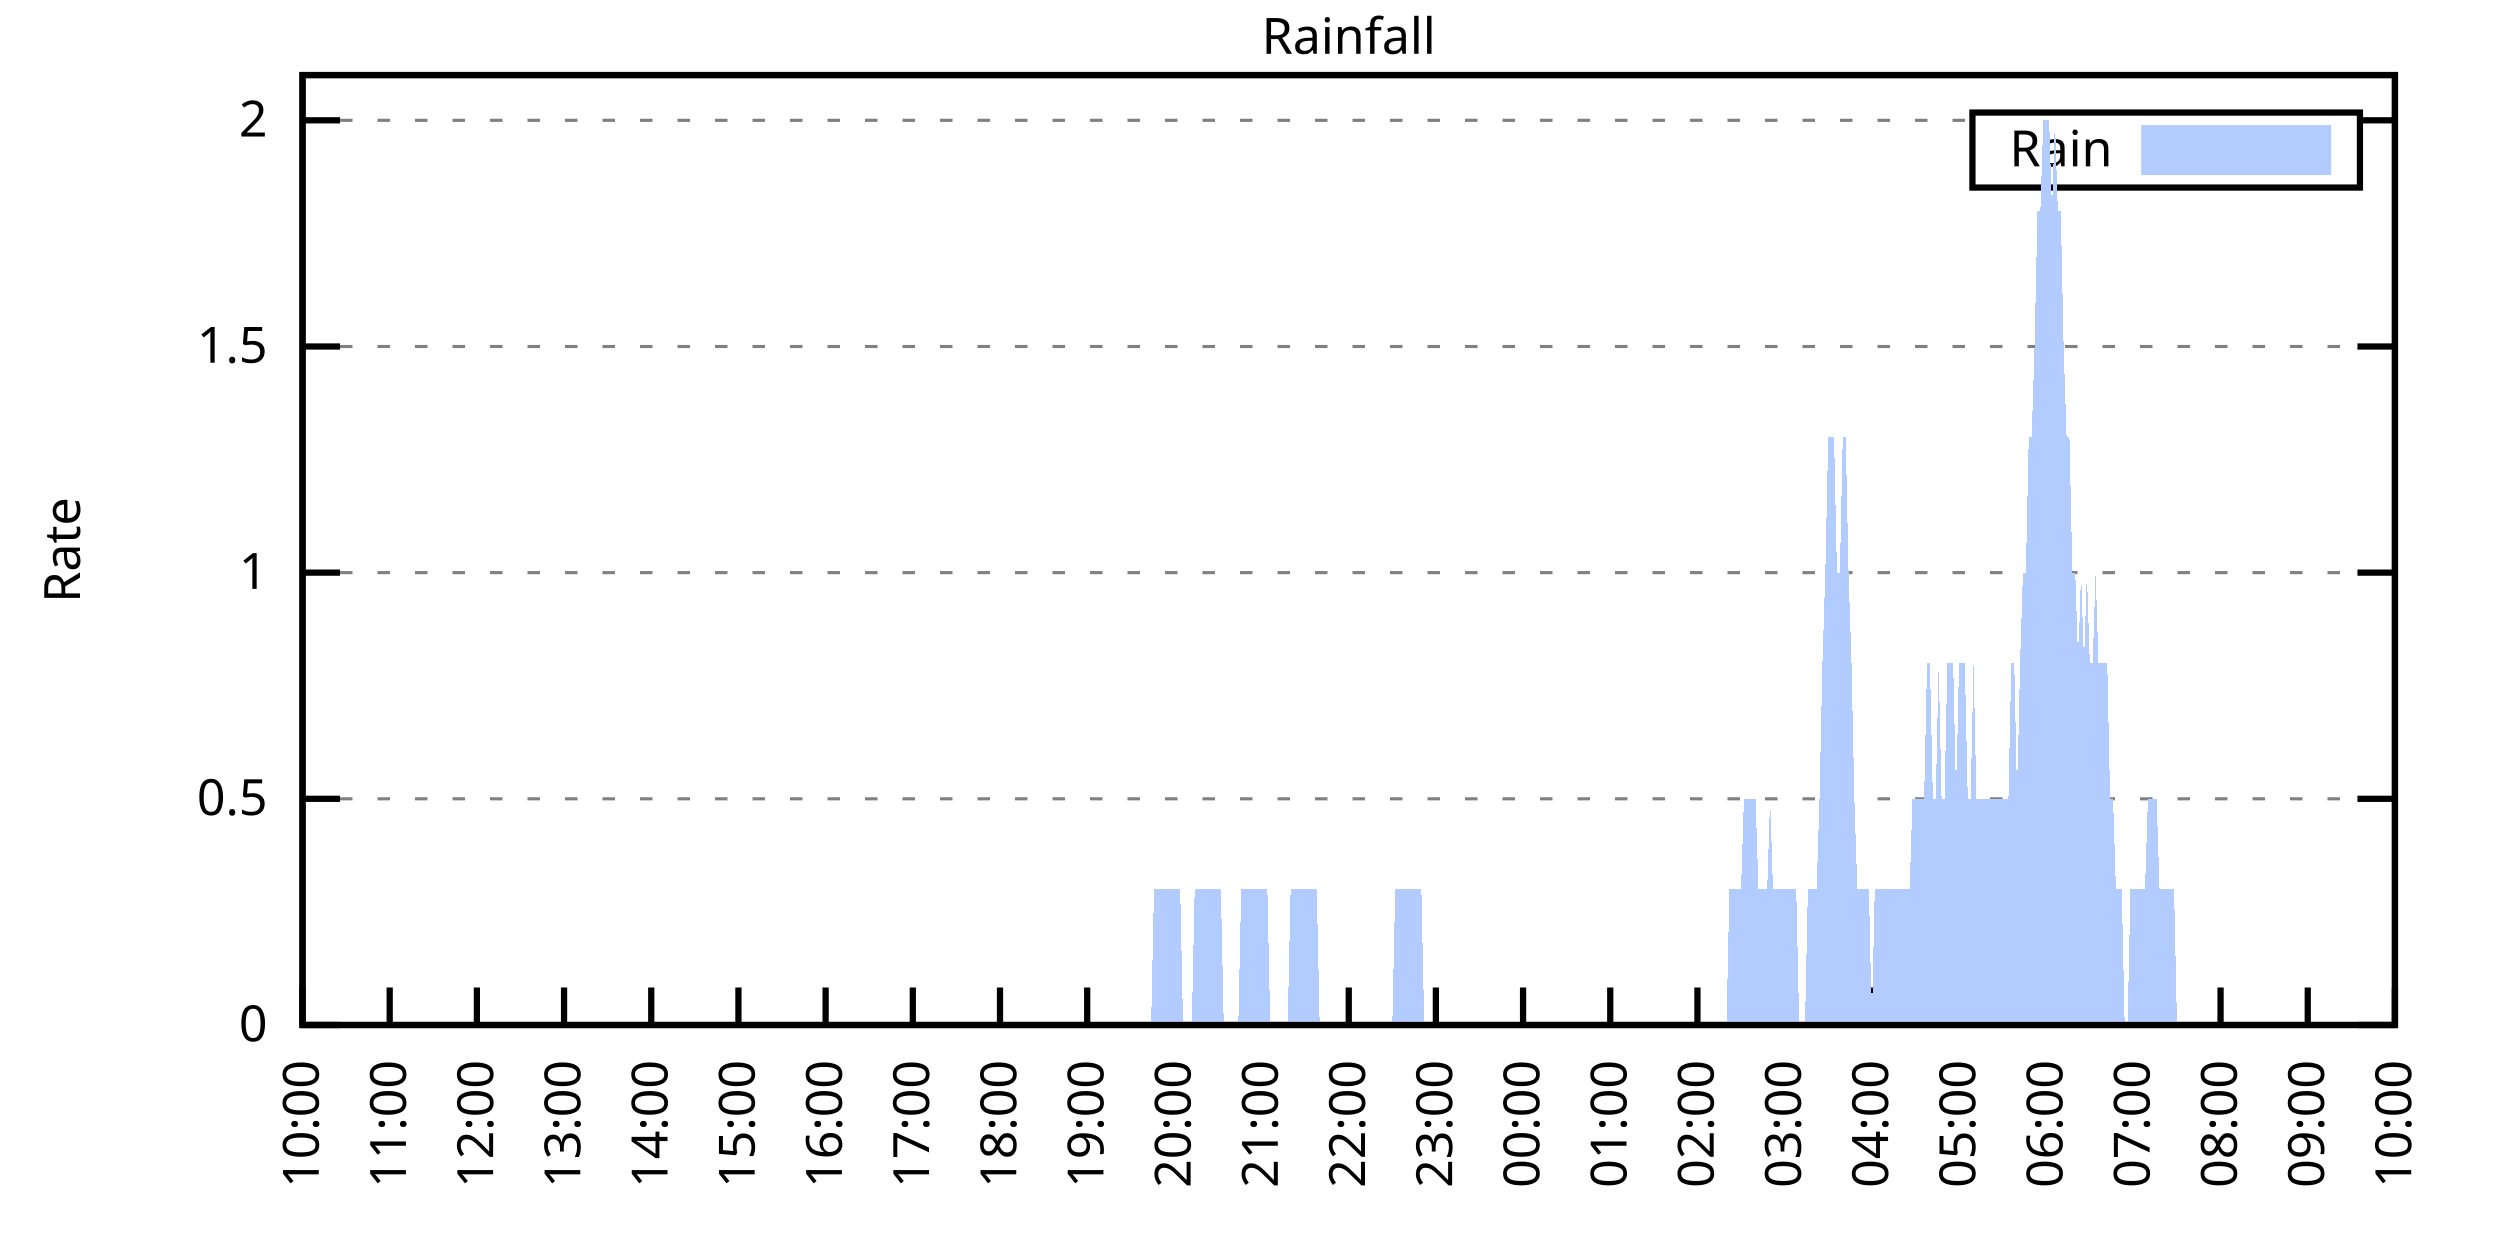
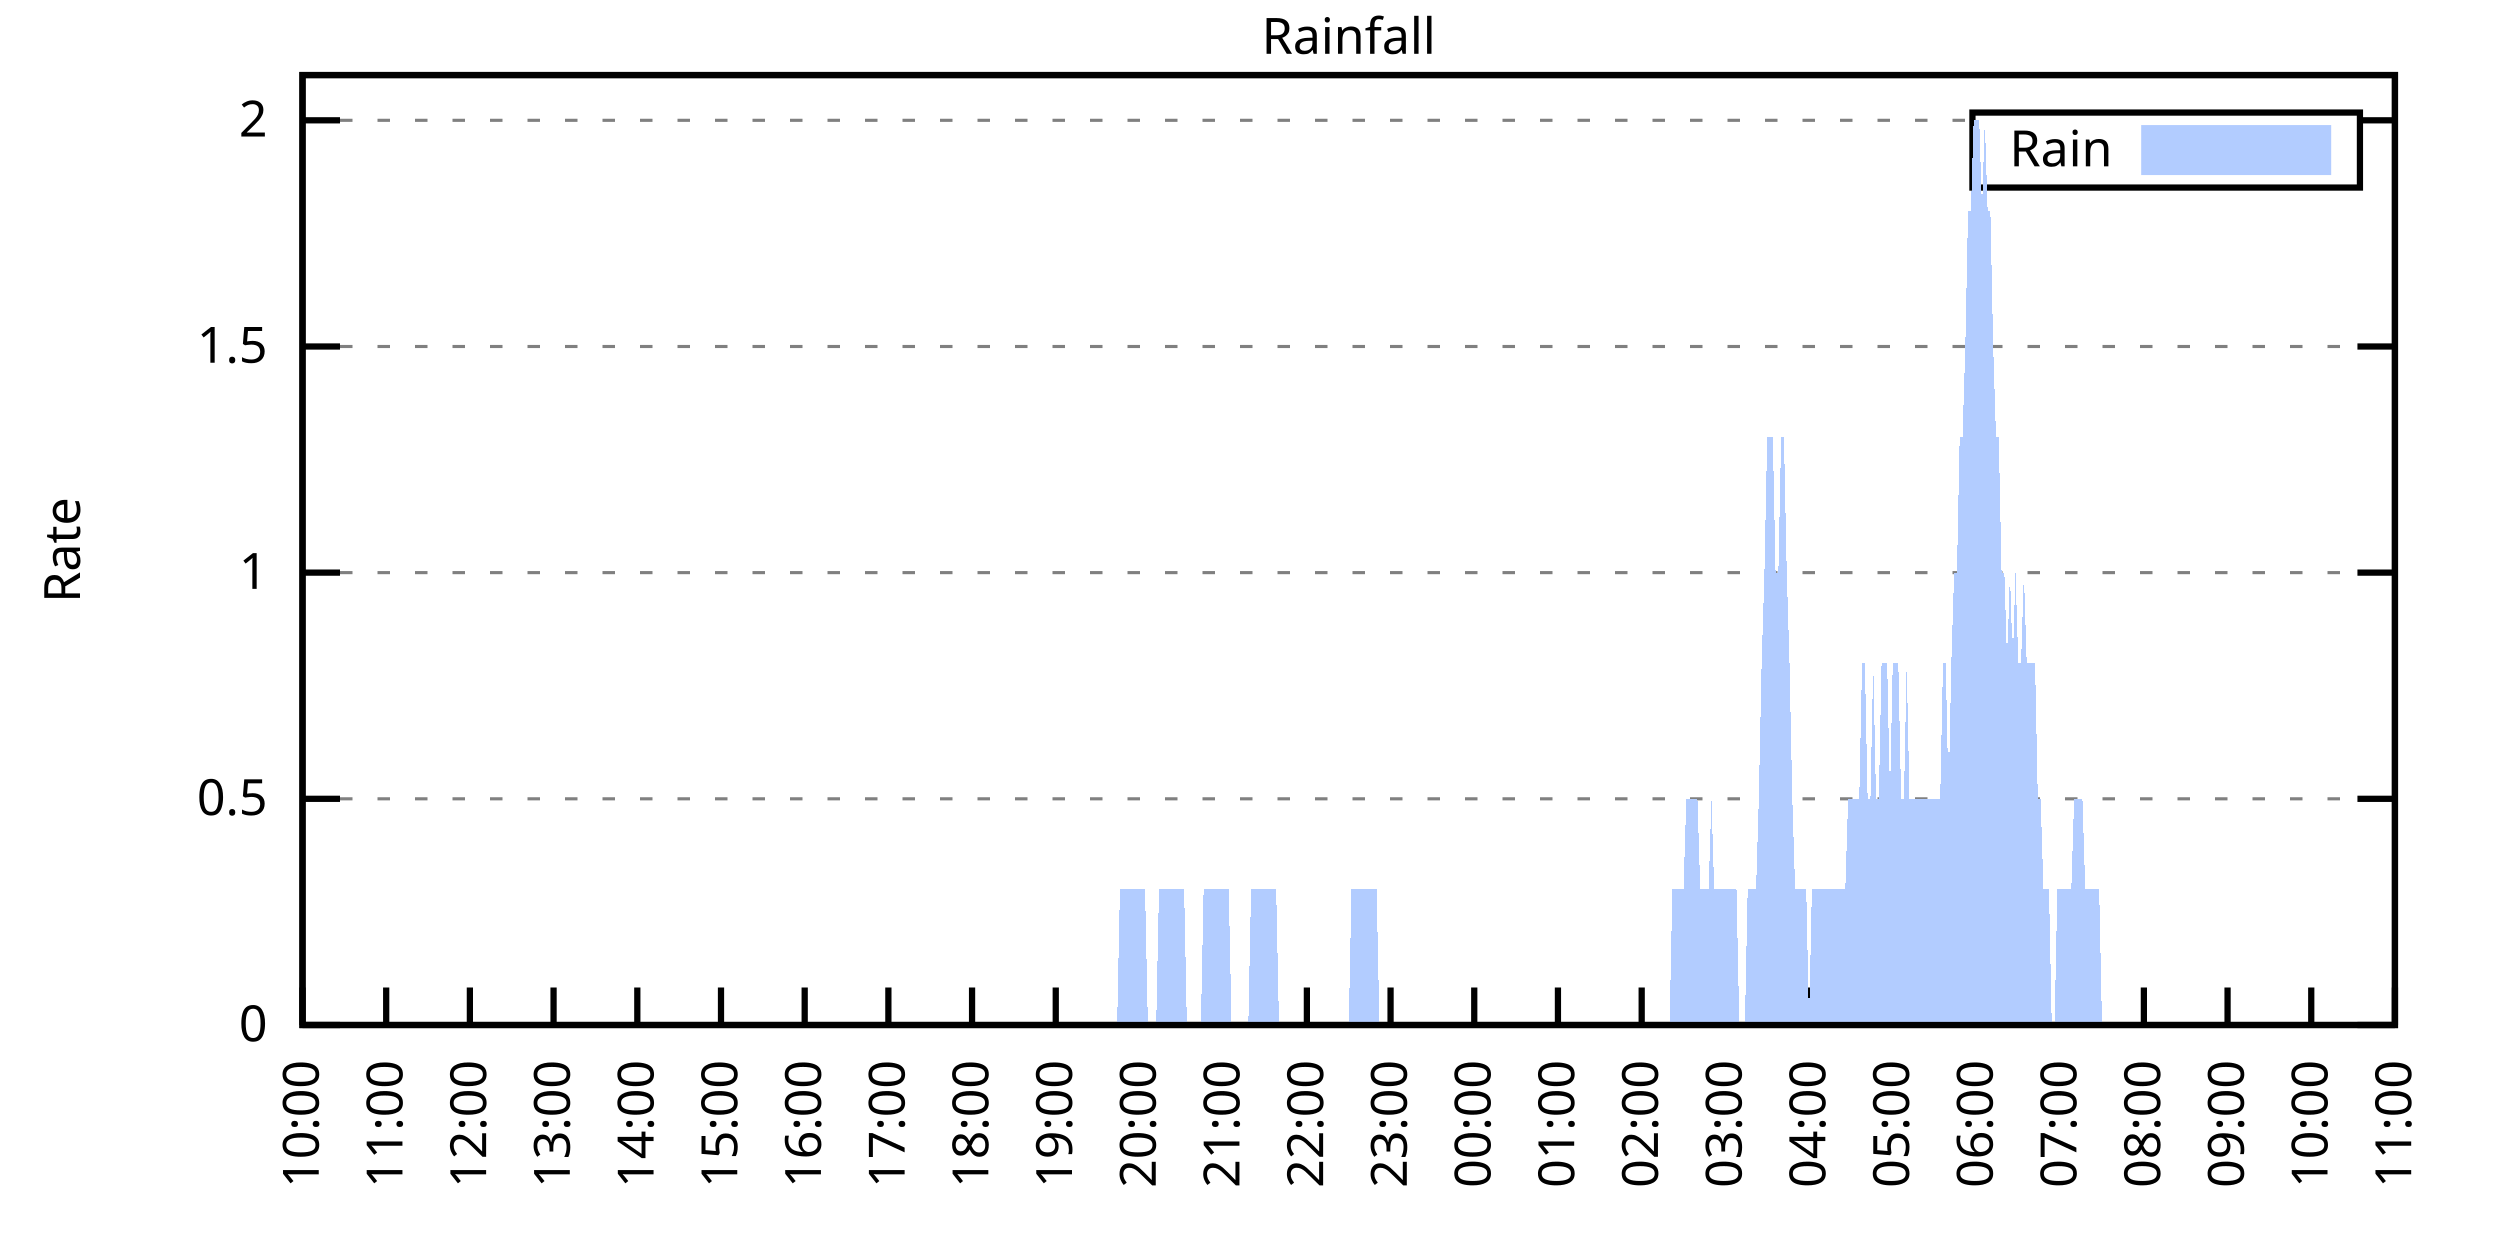
<svg xmlns="http://www.w3.org/2000/svg" xmlns:xlink="http://www.w3.org/1999/xlink" width="400" height="200" viewBox="0 0 400 200">
  <g id="gnuplot_canvas">
    <rect x="0" y="0" width="400" height="200" fill="none" />
    <defs>
      <circle id="gpDot" r="0.5" stroke-width="0.5" stroke="currentColor" />
      <path id="gpPt0" stroke-width="0.333" stroke="currentColor" d="M-1,0 h2 M0,-1 v2" />
      <path id="gpPt1" stroke-width="0.333" stroke="currentColor" d="M-1,-1 L1,1 M1,-1 L-1,1" />
      <path id="gpPt2" stroke-width="0.333" stroke="currentColor" d="M-1,0 L1,0 M0,-1 L0,1 M-1,-1 L1,1 M-1,1 L1,-1" />
      <rect id="gpPt3" stroke-width="0.333" stroke="currentColor" x="-1" y="-1" width="2" height="2" />
      <rect id="gpPt4" stroke-width="0.333" stroke="currentColor" fill="currentColor" x="-1" y="-1" width="2" height="2" />
      <circle id="gpPt5" stroke-width="0.333" stroke="currentColor" cx="0" cy="0" r="1" />
      <use xlink:href="#gpPt5" id="gpPt6" fill="currentColor" stroke="none" />
      <path id="gpPt7" stroke-width="0.333" stroke="currentColor" d="M0,-1.33 L-1.33,0.67 L1.33,0.67 z" />
      <use xlink:href="#gpPt7" id="gpPt8" fill="currentColor" stroke="none" />
      <use xlink:href="#gpPt7" id="gpPt9" stroke="currentColor" transform="rotate(180)" />
      <use xlink:href="#gpPt9" id="gpPt10" fill="currentColor" stroke="none" />
      <use xlink:href="#gpPt3" id="gpPt11" stroke="currentColor" transform="rotate(45)" />
      <use xlink:href="#gpPt11" id="gpPt12" fill="currentColor" stroke="none" />
      <path id="gpPt13" stroke-width="0.333" stroke="currentColor" d="M0,1.330 L1.265,0.411 L0.782,-1.067 L-0.782,-1.076 L-1.265,0.411 z" />
      <use xlink:href="#gpPt13" id="gpPt14" fill="currentColor" stroke="none" />
      <filter id="textbox" filterUnits="objectBoundingBox" x="0" y="0" height="1" width="1">
        <feFlood flood-color="white" flood-opacity="1" result="bgnd" />
        <feComposite in="SourceGraphic" in2="bgnd" operator="atop" />
      </filter>
      <filter id="greybox" filterUnits="objectBoundingBox" x="0" y="0" height="1" width="1">
        <feFlood flood-color="lightgrey" flood-opacity="1" result="grey" />
        <feComposite in="SourceGraphic" in2="grey" operator="atop" />
      </filter>
    </defs>
    <g fill="none" color="white" stroke="currentColor" stroke-width="1.00" stroke-linecap="butt" stroke-linejoin="miter">
</g>
    <g fill="none" color="black" stroke="currentColor" stroke-width="1.00" stroke-linecap="butt" stroke-linejoin="miter">
      <g stroke="none" shape-rendering="crispEdges">
        <polygon fill="rgb(255, 255, 255)" points="48.40,164.00 383.18,164.00 383.18,12.02 48.40,12.02 " />
      </g>
    </g>
    <g fill="none" color="black" stroke="currentColor" stroke-width="1.00" stroke-linecap="butt" stroke-linejoin="miter">
</g>
    <g fill="none" color="black" stroke="black" stroke-width="0.50" stroke-linecap="butt" stroke-linejoin="miter">
</g>
    <g fill="none" color="gray" stroke="currentColor" stroke-width="0.50" stroke-linecap="butt" stroke-linejoin="miter">
      <path stroke="gray" stroke-dasharray="2,4" class="gridline" d="M48.40,164.00 L383.19,164.00  " />
    </g>
    <g fill="none" color="gray" stroke="gray" stroke-width="1.00" stroke-linecap="butt" stroke-linejoin="miter">
</g>
    <g fill="none" color="black" stroke="currentColor" stroke-width="1.00" stroke-linecap="butt" stroke-linejoin="miter">
      <path stroke="black" d="M48.40,164.00 L54.40,164.00 M383.19,164.00 L377.19,164.00  " />
      <g transform="translate(42.80,166.60)" stroke="none" fill="black" font-family="Sans" font-size="8.00" text-anchor="end">
        <text>
          <tspan font-family="Sans"> 0</tspan>
        </text>
      </g>
    </g>
    <g fill="none" color="black" stroke="currentColor" stroke-width="1.00" stroke-linecap="butt" stroke-linejoin="miter">
</g>
    <g fill="none" color="black" stroke="black" stroke-width="0.50" stroke-linecap="butt" stroke-linejoin="miter">
</g>
    <g fill="none" color="gray" stroke="currentColor" stroke-width="0.50" stroke-linecap="butt" stroke-linejoin="miter">
      <path stroke="gray" stroke-dasharray="2,4" class="gridline" d="M48.40,127.81 L383.19,127.81  " />
    </g>
    <g fill="none" color="gray" stroke="gray" stroke-width="1.00" stroke-linecap="butt" stroke-linejoin="miter">
</g>
    <g fill="none" color="black" stroke="currentColor" stroke-width="1.00" stroke-linecap="butt" stroke-linejoin="miter">
      <path stroke="black" d="M48.40,127.81 L54.40,127.81 M383.19,127.81 L377.19,127.81  " />
      <g transform="translate(42.80,130.41)" stroke="none" fill="black" font-family="Sans" font-size="8.00" text-anchor="end">
        <text>
          <tspan font-family="Sans"> 0.5</tspan>
        </text>
      </g>
    </g>
    <g fill="none" color="black" stroke="currentColor" stroke-width="1.00" stroke-linecap="butt" stroke-linejoin="miter">
</g>
    <g fill="none" color="black" stroke="black" stroke-width="0.50" stroke-linecap="butt" stroke-linejoin="miter">
</g>
    <g fill="none" color="gray" stroke="currentColor" stroke-width="0.50" stroke-linecap="butt" stroke-linejoin="miter">
      <path stroke="gray" stroke-dasharray="2,4" class="gridline" d="M48.40,91.62 L383.19,91.62  " />
    </g>
    <g fill="none" color="gray" stroke="gray" stroke-width="1.00" stroke-linecap="butt" stroke-linejoin="miter">
</g>
    <g fill="none" color="black" stroke="currentColor" stroke-width="1.00" stroke-linecap="butt" stroke-linejoin="miter">
      <path stroke="black" d="M48.40,91.62 L54.40,91.62 M383.19,91.62 L377.19,91.62  " />
      <g transform="translate(42.80,94.22)" stroke="none" fill="black" font-family="Sans" font-size="8.00" text-anchor="end">
        <text>
          <tspan font-family="Sans"> 1</tspan>
        </text>
      </g>
    </g>
    <g fill="none" color="black" stroke="currentColor" stroke-width="1.00" stroke-linecap="butt" stroke-linejoin="miter">
</g>
    <g fill="none" color="black" stroke="black" stroke-width="0.50" stroke-linecap="butt" stroke-linejoin="miter">
</g>
    <g fill="none" color="gray" stroke="currentColor" stroke-width="0.50" stroke-linecap="butt" stroke-linejoin="miter">
      <path stroke="gray" stroke-dasharray="2,4" class="gridline" d="M48.40,55.44 L383.19,55.44  " />
    </g>
    <g fill="none" color="gray" stroke="gray" stroke-width="1.00" stroke-linecap="butt" stroke-linejoin="miter">
</g>
    <g fill="none" color="black" stroke="currentColor" stroke-width="1.00" stroke-linecap="butt" stroke-linejoin="miter">
      <path stroke="black" d="M48.40,55.44 L54.40,55.44 M383.19,55.44 L377.19,55.44  " />
      <g transform="translate(42.80,58.04)" stroke="none" fill="black" font-family="Sans" font-size="8.00" text-anchor="end">
        <text>
          <tspan font-family="Sans"> 1.5</tspan>
        </text>
      </g>
    </g>
    <g fill="none" color="black" stroke="currentColor" stroke-width="1.00" stroke-linecap="butt" stroke-linejoin="miter">
</g>
    <g fill="none" color="black" stroke="black" stroke-width="0.50" stroke-linecap="butt" stroke-linejoin="miter">
</g>
    <g fill="none" color="gray" stroke="currentColor" stroke-width="0.50" stroke-linecap="butt" stroke-linejoin="miter">
      <path stroke="gray" stroke-dasharray="2,4" class="gridline" d="M48.40,19.25 L315.59,19.25 M377.59,19.25 L383.19,19.25  " />
    </g>
    <g fill="none" color="gray" stroke="gray" stroke-width="1.00" stroke-linecap="butt" stroke-linejoin="miter">
</g>
    <g fill="none" color="black" stroke="currentColor" stroke-width="1.00" stroke-linecap="butt" stroke-linejoin="miter">
      <path stroke="black" d="M48.40,19.25 L54.40,19.25 M383.19,19.25 L377.19,19.25  " />
      <g transform="translate(42.80,21.85)" stroke="none" fill="black" font-family="Sans" font-size="8.00" text-anchor="end">
        <text>
          <tspan font-family="Sans"> 2</tspan>
        </text>
      </g>
    </g>
    <g fill="none" color="black" stroke="currentColor" stroke-width="1.00" stroke-linecap="butt" stroke-linejoin="miter">
      <path stroke="black" d="M48.40,164.00 L48.40,158.00  " />
      <g transform="translate(51.00,169.60) rotate(270.00)" stroke="none" fill="black" font-family="Sans" font-size="8.00" text-anchor="end">
        <text>
          <tspan font-family="Sans">10:00</tspan>
        </text>
      </g>
    </g>
    <g fill="none" color="black" stroke="currentColor" stroke-width="1.00" stroke-linecap="butt" stroke-linejoin="miter">
-       <path stroke="black" d="M62.35,164.00 L62.35,158.00  " />
-       <g transform="translate(64.95,169.60) rotate(270.00)" stroke="none" fill="black" font-family="Sans" font-size="8.00" text-anchor="end">
+       <path stroke="black" d="M61.79,164.00 L61.79,158.00  " />
+       <g transform="translate(64.39,169.60) rotate(270.00)" stroke="none" fill="black" font-family="Sans" font-size="8.00" text-anchor="end">
        <text>
          <tspan font-family="Sans">11:00</tspan>
        </text>
      </g>
    </g>
    <g fill="none" color="black" stroke="currentColor" stroke-width="1.00" stroke-linecap="butt" stroke-linejoin="miter">
-       <path stroke="black" d="M76.30,164.00 L76.30,158.00  " />
-       <g transform="translate(78.90,169.60) rotate(270.00)" stroke="none" fill="black" font-family="Sans" font-size="8.00" text-anchor="end">
+       <path stroke="black" d="M75.18,164.00 L75.18,158.00  " />
+       <g transform="translate(77.78,169.60) rotate(270.00)" stroke="none" fill="black" font-family="Sans" font-size="8.00" text-anchor="end">
        <text>
          <tspan font-family="Sans">12:00</tspan>
        </text>
      </g>
    </g>
    <g fill="none" color="black" stroke="currentColor" stroke-width="1.00" stroke-linecap="butt" stroke-linejoin="miter">
-       <path stroke="black" d="M90.25,164.00 L90.25,158.00  " />
-       <g transform="translate(92.85,169.60) rotate(270.00)" stroke="none" fill="black" font-family="Sans" font-size="8.00" text-anchor="end">
+       <path stroke="black" d="M88.57,164.00 L88.57,158.00  " />
+       <g transform="translate(91.17,169.60) rotate(270.00)" stroke="none" fill="black" font-family="Sans" font-size="8.00" text-anchor="end">
        <text>
          <tspan font-family="Sans">13:00</tspan>
        </text>
      </g>
    </g>
    <g fill="none" color="black" stroke="currentColor" stroke-width="1.00" stroke-linecap="butt" stroke-linejoin="miter">
-       <path stroke="black" d="M104.20,164.00 L104.20,158.00  " />
-       <g transform="translate(106.80,169.60) rotate(270.00)" stroke="none" fill="black" font-family="Sans" font-size="8.00" text-anchor="end">
+       <path stroke="black" d="M101.97,164.00 L101.97,158.00  " />
+       <g transform="translate(104.57,169.60) rotate(270.00)" stroke="none" fill="black" font-family="Sans" font-size="8.00" text-anchor="end">
        <text>
          <tspan font-family="Sans">14:00</tspan>
        </text>
      </g>
    </g>
    <g fill="none" color="black" stroke="currentColor" stroke-width="1.00" stroke-linecap="butt" stroke-linejoin="miter">
-       <path stroke="black" d="M118.15,164.00 L118.15,158.00  " />
-       <g transform="translate(120.75,169.60) rotate(270.00)" stroke="none" fill="black" font-family="Sans" font-size="8.00" text-anchor="end">
+       <path stroke="black" d="M115.36,164.00 L115.36,158.00  " />
+       <g transform="translate(117.96,169.60) rotate(270.00)" stroke="none" fill="black" font-family="Sans" font-size="8.00" text-anchor="end">
        <text>
          <tspan font-family="Sans">15:00</tspan>
        </text>
      </g>
    </g>
    <g fill="none" color="black" stroke="currentColor" stroke-width="1.00" stroke-linecap="butt" stroke-linejoin="miter">
-       <path stroke="black" d="M132.10,164.00 L132.10,158.00  " />
-       <g transform="translate(134.70,169.60) rotate(270.00)" stroke="none" fill="black" font-family="Sans" font-size="8.00" text-anchor="end">
+       <path stroke="black" d="M128.75,164.00 L128.75,158.00  " />
+       <g transform="translate(131.35,169.60) rotate(270.00)" stroke="none" fill="black" font-family="Sans" font-size="8.00" text-anchor="end">
        <text>
          <tspan font-family="Sans">16:00</tspan>
        </text>
      </g>
    </g>
    <g fill="none" color="black" stroke="currentColor" stroke-width="1.00" stroke-linecap="butt" stroke-linejoin="miter">
-       <path stroke="black" d="M146.05,164.00 L146.05,158.00  " />
-       <g transform="translate(148.65,169.60) rotate(270.00)" stroke="none" fill="black" font-family="Sans" font-size="8.00" text-anchor="end">
+       <path stroke="black" d="M142.14,164.00 L142.14,158.00  " />
+       <g transform="translate(144.74,169.60) rotate(270.00)" stroke="none" fill="black" font-family="Sans" font-size="8.00" text-anchor="end">
        <text>
          <tspan font-family="Sans">17:00</tspan>
        </text>
      </g>
    </g>
    <g fill="none" color="black" stroke="currentColor" stroke-width="1.00" stroke-linecap="butt" stroke-linejoin="miter">
-       <path stroke="black" d="M160.00,164.00 L160.00,158.00  " />
-       <g transform="translate(162.60,169.60) rotate(270.00)" stroke="none" fill="black" font-family="Sans" font-size="8.00" text-anchor="end">
+       <path stroke="black" d="M155.53,164.00 L155.53,158.00  " />
+       <g transform="translate(158.13,169.60) rotate(270.00)" stroke="none" fill="black" font-family="Sans" font-size="8.00" text-anchor="end">
        <text>
          <tspan font-family="Sans">18:00</tspan>
        </text>
      </g>
    </g>
    <g fill="none" color="black" stroke="currentColor" stroke-width="1.00" stroke-linecap="butt" stroke-linejoin="miter">
-       <path stroke="black" d="M173.95,164.00 L173.95,158.00  " />
-       <g transform="translate(176.55,169.60) rotate(270.00)" stroke="none" fill="black" font-family="Sans" font-size="8.00" text-anchor="end">
+       <path stroke="black" d="M168.92,164.00 L168.92,158.00  " />
+       <g transform="translate(171.52,169.60) rotate(270.00)" stroke="none" fill="black" font-family="Sans" font-size="8.00" text-anchor="end">
        <text>
          <tspan font-family="Sans">19:00</tspan>
        </text>
      </g>
    </g>
    <g fill="none" color="black" stroke="currentColor" stroke-width="1.00" stroke-linecap="butt" stroke-linejoin="miter">
-       <path stroke="black" d="M187.90,164.00 L187.90,158.00  " />
-       <g transform="translate(190.50,169.60) rotate(270.00)" stroke="none" fill="black" font-family="Sans" font-size="8.00" text-anchor="end">
+       <path stroke="black" d="M182.32,164.00 L182.32,158.00  " />
+       <g transform="translate(184.92,169.60) rotate(270.00)" stroke="none" fill="black" font-family="Sans" font-size="8.00" text-anchor="end">
        <text>
          <tspan font-family="Sans">20:00</tspan>
        </text>
      </g>
    </g>
    <g fill="none" color="black" stroke="currentColor" stroke-width="1.00" stroke-linecap="butt" stroke-linejoin="miter">
-       <path stroke="black" d="M201.85,164.00 L201.85,158.00  " />
-       <g transform="translate(204.45,169.60) rotate(270.00)" stroke="none" fill="black" font-family="Sans" font-size="8.00" text-anchor="end">
+       <path stroke="black" d="M195.71,164.00 L195.71,158.00  " />
+       <g transform="translate(198.31,169.60) rotate(270.00)" stroke="none" fill="black" font-family="Sans" font-size="8.00" text-anchor="end">
        <text>
          <tspan font-family="Sans">21:00</tspan>
        </text>
      </g>
    </g>
    <g fill="none" color="black" stroke="currentColor" stroke-width="1.00" stroke-linecap="butt" stroke-linejoin="miter">
-       <path stroke="black" d="M215.80,164.00 L215.80,158.00  " />
-       <g transform="translate(218.40,169.60) rotate(270.00)" stroke="none" fill="black" font-family="Sans" font-size="8.00" text-anchor="end">
+       <path stroke="black" d="M209.10,164.00 L209.10,158.00  " />
+       <g transform="translate(211.70,169.60) rotate(270.00)" stroke="none" fill="black" font-family="Sans" font-size="8.00" text-anchor="end">
        <text>
          <tspan font-family="Sans">22:00</tspan>
        </text>
      </g>
    </g>
    <g fill="none" color="black" stroke="currentColor" stroke-width="1.00" stroke-linecap="butt" stroke-linejoin="miter">
-       <path stroke="black" d="M229.74,164.00 L229.74,158.00  " />
-       <g transform="translate(232.34,169.60) rotate(270.00)" stroke="none" fill="black" font-family="Sans" font-size="8.00" text-anchor="end">
+       <path stroke="black" d="M222.49,164.00 L222.49,158.00  " />
+       <g transform="translate(225.09,169.60) rotate(270.00)" stroke="none" fill="black" font-family="Sans" font-size="8.00" text-anchor="end">
        <text>
          <tspan font-family="Sans">23:00</tspan>
        </text>
      </g>
    </g>
    <g fill="none" color="black" stroke="currentColor" stroke-width="1.00" stroke-linecap="butt" stroke-linejoin="miter">
-       <path stroke="black" d="M243.69,164.00 L243.69,158.00  " />
-       <g transform="translate(246.29,169.60) rotate(270.00)" stroke="none" fill="black" font-family="Sans" font-size="8.00" text-anchor="end">
+       <path stroke="black" d="M235.88,164.00 L235.88,158.00  " />
+       <g transform="translate(238.48,169.60) rotate(270.00)" stroke="none" fill="black" font-family="Sans" font-size="8.00" text-anchor="end">
        <text>
          <tspan font-family="Sans">00:00</tspan>
        </text>
      </g>
    </g>
    <g fill="none" color="black" stroke="currentColor" stroke-width="1.00" stroke-linecap="butt" stroke-linejoin="miter">
-       <path stroke="black" d="M257.64,164.00 L257.64,158.00  " />
-       <g transform="translate(260.24,169.60) rotate(270.00)" stroke="none" fill="black" font-family="Sans" font-size="8.00" text-anchor="end">
+       <path stroke="black" d="M249.27,164.00 L249.27,158.00  " />
+       <g transform="translate(251.87,169.60) rotate(270.00)" stroke="none" fill="black" font-family="Sans" font-size="8.00" text-anchor="end">
        <text>
          <tspan font-family="Sans">01:00</tspan>
        </text>
      </g>
    </g>
    <g fill="none" color="black" stroke="currentColor" stroke-width="1.00" stroke-linecap="butt" stroke-linejoin="miter">
-       <path stroke="black" d="M271.59,164.00 L271.59,158.00  " />
-       <g transform="translate(274.19,169.60) rotate(270.00)" stroke="none" fill="black" font-family="Sans" font-size="8.00" text-anchor="end">
+       <path stroke="black" d="M262.67,164.00 L262.67,158.00  " />
+       <g transform="translate(265.27,169.60) rotate(270.00)" stroke="none" fill="black" font-family="Sans" font-size="8.00" text-anchor="end">
        <text>
          <tspan font-family="Sans">02:00</tspan>
        </text>
      </g>
    </g>
    <g fill="none" color="black" stroke="currentColor" stroke-width="1.00" stroke-linecap="butt" stroke-linejoin="miter">
-       <path stroke="black" d="M285.54,164.00 L285.54,158.00  " />
-       <g transform="translate(288.14,169.60) rotate(270.00)" stroke="none" fill="black" font-family="Sans" font-size="8.00" text-anchor="end">
+       <path stroke="black" d="M276.06,164.00 L276.06,158.00  " />
+       <g transform="translate(278.66,169.60) rotate(270.00)" stroke="none" fill="black" font-family="Sans" font-size="8.00" text-anchor="end">
        <text>
          <tspan font-family="Sans">03:00</tspan>
        </text>
      </g>
    </g>
    <g fill="none" color="black" stroke="currentColor" stroke-width="1.00" stroke-linecap="butt" stroke-linejoin="miter">
-       <path stroke="black" d="M299.49,164.00 L299.49,158.00  " />
-       <g transform="translate(302.09,169.60) rotate(270.00)" stroke="none" fill="black" font-family="Sans" font-size="8.00" text-anchor="end">
+       <path stroke="black" d="M289.45,164.00 L289.45,158.00  " />
+       <g transform="translate(292.05,169.60) rotate(270.00)" stroke="none" fill="black" font-family="Sans" font-size="8.00" text-anchor="end">
        <text>
          <tspan font-family="Sans">04:00</tspan>
        </text>
      </g>
    </g>
    <g fill="none" color="black" stroke="currentColor" stroke-width="1.00" stroke-linecap="butt" stroke-linejoin="miter">
-       <path stroke="black" d="M313.44,164.00 L313.44,158.00  " />
-       <g transform="translate(316.04,169.60) rotate(270.00)" stroke="none" fill="black" font-family="Sans" font-size="8.00" text-anchor="end">
+       <path stroke="black" d="M302.84,164.00 L302.84,158.00  " />
+       <g transform="translate(305.44,169.60) rotate(270.00)" stroke="none" fill="black" font-family="Sans" font-size="8.00" text-anchor="end">
        <text>
          <tspan font-family="Sans">05:00</tspan>
        </text>
      </g>
    </g>
    <g fill="none" color="black" stroke="currentColor" stroke-width="1.00" stroke-linecap="butt" stroke-linejoin="miter">
-       <path stroke="black" d="M327.39,164.00 L327.39,158.00  " />
-       <g transform="translate(329.99,169.60) rotate(270.00)" stroke="none" fill="black" font-family="Sans" font-size="8.00" text-anchor="end">
+       <path stroke="black" d="M316.23,164.00 L316.23,158.00  " />
+       <g transform="translate(318.83,169.60) rotate(270.00)" stroke="none" fill="black" font-family="Sans" font-size="8.00" text-anchor="end">
        <text>
          <tspan font-family="Sans">06:00</tspan>
        </text>
      </g>
    </g>
    <g fill="none" color="black" stroke="currentColor" stroke-width="1.00" stroke-linecap="butt" stroke-linejoin="miter">
-       <path stroke="black" d="M341.34,164.00 L341.34,158.00  " />
-       <g transform="translate(343.94,169.60) rotate(270.00)" stroke="none" fill="black" font-family="Sans" font-size="8.00" text-anchor="end">
+       <path stroke="black" d="M329.62,164.00 L329.62,158.00  " />
+       <g transform="translate(332.22,169.60) rotate(270.00)" stroke="none" fill="black" font-family="Sans" font-size="8.00" text-anchor="end">
        <text>
          <tspan font-family="Sans">07:00</tspan>
        </text>
      </g>
    </g>
    <g fill="none" color="black" stroke="currentColor" stroke-width="1.00" stroke-linecap="butt" stroke-linejoin="miter">
-       <path stroke="black" d="M355.29,164.00 L355.29,158.00  " />
-       <g transform="translate(357.89,169.60) rotate(270.00)" stroke="none" fill="black" font-family="Sans" font-size="8.00" text-anchor="end">
+       <path stroke="black" d="M343.02,164.00 L343.02,158.00  " />
+       <g transform="translate(345.62,169.60) rotate(270.00)" stroke="none" fill="black" font-family="Sans" font-size="8.00" text-anchor="end">
        <text>
          <tspan font-family="Sans">08:00</tspan>
        </text>
      </g>
    </g>
    <g fill="none" color="black" stroke="currentColor" stroke-width="1.00" stroke-linecap="butt" stroke-linejoin="miter">
-       <path stroke="black" d="M369.24,164.00 L369.24,158.00  " />
-       <g transform="translate(371.84,169.60) rotate(270.00)" stroke="none" fill="black" font-family="Sans" font-size="8.00" text-anchor="end">
+       <path stroke="black" d="M356.41,164.00 L356.41,158.00  " />
+       <g transform="translate(359.01,169.60) rotate(270.00)" stroke="none" fill="black" font-family="Sans" font-size="8.00" text-anchor="end">
        <text>
          <tspan font-family="Sans">09:00</tspan>
+         </text>
+       </g>
+     </g>
+     <g fill="none" color="black" stroke="currentColor" stroke-width="1.00" stroke-linecap="butt" stroke-linejoin="miter">
+       <path stroke="black" d="M369.80,164.00 L369.80,158.00  " />
+       <g transform="translate(372.40,169.60) rotate(270.00)" stroke="none" fill="black" font-family="Sans" font-size="8.00" text-anchor="end">
+         <text>
+           <tspan font-family="Sans">10:00</tspan>
        </text>
      </g>
    </g>
    <g fill="none" color="black" stroke="currentColor" stroke-width="1.00" stroke-linecap="butt" stroke-linejoin="miter">
      <path stroke="black" d="M383.19,164.00 L383.19,158.00  " />
      <g transform="translate(385.79,169.60) rotate(270.00)" stroke="none" fill="black" font-family="Sans" font-size="8.00" text-anchor="end">
        <text>
-           <tspan font-family="Sans">10:00</tspan>
+           <tspan font-family="Sans">11:00</tspan>
        </text>
      </g>
    </g>
    <g fill="none" color="black" stroke="currentColor" stroke-width="1.00" stroke-linecap="butt" stroke-linejoin="miter">
</g>
    <g fill="none" color="black" stroke="currentColor" stroke-width="1.00" stroke-linecap="butt" stroke-linejoin="miter">
      <path stroke="black" d="M48.40,12.01 L48.40,164.00 L383.19,164.00 L383.19,12.01 L48.40,12.01 Z  " />
    </g>
    <g fill="none" color="black" stroke="currentColor" stroke-width="1.00" stroke-linecap="butt" stroke-linejoin="miter">
</g>
    <g fill="none" color="black" stroke="currentColor" stroke-width="1.00" stroke-linecap="butt" stroke-linejoin="miter">
      <path stroke="black" d="M315.59,30.01 L315.59,18.01 L377.59,18.01 L377.59,30.01 L315.59,30.01 Z  " />
    </g>
    <g id="Rainfall_plot_1">
      <g fill="none" color="white" stroke="black" stroke-width="2.00" stroke-linecap="butt" stroke-linejoin="miter">
</g>
      <g fill="none" color="black" stroke="currentColor" stroke-width="2.00" stroke-linecap="butt" stroke-linejoin="miter">
        <g transform="translate(337.99,26.61)" stroke="none" fill="black" font-family="Sans" font-size="8.00" text-anchor="end">
          <text>
            <tspan font-family="Sans">Rain</tspan>
          </text>
        </g>
      </g>
      <g fill="none" color="black" stroke="currentColor" stroke-width="2.00" stroke-linecap="butt" stroke-linejoin="miter">
        <g stroke="none" shape-rendering="crispEdges">
          <polygon fill="rgb(178, 204, 255)" points="343.59,27.01 371.99,27.01 371.99,21.01 343.59,21.01 " />
        </g>
        <path stroke="rgb(178, 204, 255)" d="M343.59,27.01 L371.99,27.01 L371.99,21.01 L343.59,21.01 L343.59,27.01 Z  " />
      </g>
      <g fill="none" color="black" stroke="currentColor" stroke-width="2.00" stroke-linecap="butt" stroke-linejoin="miter">
        <g stroke="none" shape-rendering="crispEdges">
-           <polygon fill="rgb(178, 204, 255)" points="48.86,164.00 49.33,164.00 49.79,164.00 50.26,164.00 50.72,164.00 51.19,164.00 51.65,164.00 52.12,164.00 52.58,164.00 53.05,164.00 53.51,164.00 53.98,164.00 54.44,164.00 54.91,164.00 55.37,164.00 55.84,164.00 56.30,164.00 56.77,164.00 57.23,164.00 57.70,164.00 58.16,164.00 58.63,164.00 59.09,164.00 59.56,164.00 60.02,164.00 60.49,164.00 60.95,164.00 61.42,164.00 61.88,164.00 62.35,164.00 62.81,164.00 63.28,164.00 63.74,164.00 64.21,164.00 64.67,164.00 65.14,164.00 65.60,164.00 66.07,164.00 66.53,164.00 67.00,164.00 67.46,164.00 67.93,164.00 68.39,164.00 68.86,164.00 69.32,164.00 69.79,164.00 70.25,164.00 70.72,164.00 71.18,164.00 71.65,164.00 72.11,164.00 72.58,164.00 73.04,164.00 73.51,164.00 73.97,164.00 74.44,164.00 74.90,164.00 75.37,164.00 75.83,164.00 76.30,164.00 76.76,164.00 77.23,164.00 77.69,164.00 78.16,164.00 78.62,164.00 79.09,164.00 79.55,164.00 80.02,164.00 80.48,164.00 80.95,164.00 81.41,164.00 81.88,164.00 82.34,164.00 82.81,164.00 83.27,164.00 83.74,164.00 84.20,164.00 84.67,164.00 85.13,164.00 85.60,164.00 86.06,164.00 86.53,164.00 86.99,164.00 87.46,164.00 87.92,164.00 88.39,164.00 88.85,164.00 89.32,164.00 89.78,164.00 90.25,164.00 90.71,164.00 91.18,164.00 91.64,164.00 92.11,164.00 92.57,164.00 93.04,164.00 93.50,164.00 93.97,164.00 94.43,164.00 94.90,164.00 95.36,164.00 95.83,164.00 96.29,164.00 96.76,164.00 97.22,164.00 97.69,164.00 98.15,164.00 98.62,164.00 99.08,164.00 99.55,164.00 100.01,164.00 100.48,164.00 100.94,164.00 101.41,164.00 101.87,164.00 102.34,164.00 102.80,164.00 103.27,164.00 103.73,164.00 104.20,164.00 104.66,164.00 105.13,164.00 105.59,164.00 106.06,164.00 106.52,164.00 106.99,164.00 107.45,164.00 107.92,164.00 108.38,164.00 108.85,164.00 109.31,164.00 109.78,164.00 110.24,164.00 110.71,164.00 111.17,164.00 111.64,164.00 112.10,164.00 112.57,164.00 113.03,164.00 113.50,164.00 113.96,164.00 114.43,164.00 114.89,164.00 115.36,164.00 115.82,164.00 116.29,164.00 116.75,164.00 117.22,164.00 117.68,164.00 118.15,164.00 118.61,164.00 119.08,164.00 119.54,164.00 120.01,164.00 120.47,164.00 120.94,164.00 121.40,164.00 121.87,164.00 122.33,164.00 122.80,164.00 123.26,164.00 123.73,164.00 124.19,164.00 124.66,164.00 125.12,164.00 125.59,164.00 126.05,164.00 126.52,164.00 126.98,164.00 127.45,164.00 127.91,164.00 128.38,164.00 128.84,164.00 129.31,164.00 129.77,164.00 130.24,164.00 130.70,164.00 131.17,164.00 131.63,164.00 132.10,164.00 132.56,164.00 133.03,164.00 133.49,164.00 133.96,164.00 134.42,164.00 134.89,164.00 135.35,164.00 135.82,164.00 136.28,164.00 136.75,164.00 137.21,164.00 137.68,164.00 138.14,164.00 138.61,164.00 139.07,164.00 139.54,164.00 140.00,164.00 140.47,164.00 140.93,164.00 141.40,164.00 141.86,164.00 142.33,164.00 142.79,164.00 143.26,164.00 143.72,164.00 144.19,164.00 144.65,164.00 145.12,164.00 145.58,164.00 146.05,164.00 146.51,164.00 146.98,164.00 147.44,164.00 147.91,164.00 148.37,164.00 148.84,164.00 149.30,164.00 149.77,164.00 150.23,164.00 150.70,164.00 151.16,164.00 151.63,164.00 152.09,164.00 152.56,164.00 153.02,164.00 153.49,164.00 153.95,164.00 154.42,164.00 154.88,164.00 155.35,164.00 155.81,164.00 156.28,164.00 156.74,164.00 157.21,164.00 157.67,164.00 158.14,164.00 158.60,164.00 159.07,164.00 159.53,164.00 160.00,164.00 160.46,164.00 160.93,164.00 161.39,164.00 161.86,164.00 162.32,164.00 162.79,164.00 163.25,164.00 163.72,164.00 164.18,164.00 164.65,164.00 165.11,164.00 165.58,164.00 166.04,164.00 166.51,164.00 166.97,164.00 167.44,164.00 167.90,164.00 168.37,164.00 168.83,164.00 169.30,164.00 169.76,164.00 170.23,164.00 170.69,164.00 171.16,164.00 171.62,164.00 172.09,164.00 172.55,164.00 173.02,164.00 173.48,164.00 173.95,164.00 174.41,164.00 174.88,164.00 175.34,164.00 175.81,164.00 176.27,164.00 176.74,164.00 177.20,164.00 177.67,164.00 178.13,164.00 178.60,164.00 179.06,164.00 179.53,164.00 179.99,164.00 180.46,164.00 180.92,164.00 181.39,164.00 181.85,164.00 182.32,164.00 182.78,164.00 183.25,164.00 183.71,164.00 184.18,164.00 184.64,142.29 185.11,142.29 185.57,142.29 186.04,142.29 186.50,142.29 186.97,142.29 187.43,142.29 187.90,142.29 188.36,142.29 188.83,142.29 189.29,164.00 189.76,164.00 190.22,164.00 190.69,164.00 191.15,142.29 191.62,142.29 192.08,142.29 192.55,142.29 193.01,142.29 193.48,142.29 193.94,142.29 194.41,142.29 194.87,142.29 195.34,142.29 195.80,164.00 196.27,164.00 196.73,164.00 197.20,164.00 197.66,164.00 198.13,164.00 198.59,142.29 199.06,142.29 199.52,142.29 199.99,142.29 200.45,142.29 200.92,142.29 201.38,142.29 201.85,142.29 202.31,142.29 202.78,142.29 203.24,164.00 203.71,164.00 204.17,164.00 204.64,164.00 205.10,164.00 205.57,164.00 206.03,164.00 206.50,142.29 206.96,142.29 207.43,142.29 207.89,142.29 208.36,142.29 208.82,142.29 209.29,142.29 209.75,142.29 210.22,142.29 210.68,142.29 211.15,164.00 211.61,164.00 212.08,164.00 212.54,164.00 213.01,164.00 213.47,164.00 213.94,164.00 214.40,164.00 214.87,164.00 215.33,164.00 215.80,164.00 216.26,164.00 216.72,164.00 217.19,164.00 217.65,164.00 218.12,164.00 218.58,164.00 219.05,164.00 219.51,164.00 219.98,164.00 220.44,164.00 220.91,164.00 221.37,164.00 221.84,164.00 222.30,164.00 222.77,164.00 223.23,142.29 223.70,142.29 224.16,142.29 224.63,142.29 225.09,142.29 225.56,142.29 226.02,142.29 226.49,142.29 226.95,142.29 227.42,142.29 227.88,164.00 228.35,164.00 228.81,164.00 229.28,164.00 229.74,164.00 230.21,164.00 230.67,164.00 231.14,164.00 231.60,164.00 232.07,164.00 232.53,164.00 233.00,164.00 233.46,164.00 233.93,164.00 234.39,164.00 234.86,164.00 235.32,164.00 235.79,164.00 236.25,164.00 236.72,164.00 237.18,164.00 237.65,164.00 238.11,164.00 238.58,164.00 239.04,164.00 239.51,164.00 239.97,164.00 240.44,164.00 240.90,164.00 241.37,164.00 241.83,164.00 242.30,164.00 242.76,164.00 243.23,164.00 243.69,164.00 244.16,164.00 244.62,164.00 245.09,164.00 245.55,164.00 246.02,164.00 246.48,164.00 246.95,164.00 247.41,164.00 247.88,164.00 248.34,164.00 248.81,164.00 249.27,164.00 249.74,164.00 250.20,164.00 250.67,164.00 251.13,164.00 251.60,164.00 252.06,164.00 252.53,164.00 252.99,164.00 253.46,164.00 253.92,164.00 254.39,164.00 254.85,164.00 255.32,164.00 255.78,164.00 256.25,164.00 256.71,164.00 257.18,164.00 257.64,164.00 258.11,164.00 258.57,164.00 259.04,164.00 259.50,164.00 259.97,164.00 260.43,164.00 260.90,164.00 261.36,164.00 261.83,164.00 262.29,164.00 262.76,164.00 263.22,164.00 263.69,164.00 264.15,164.00 264.62,164.00 265.08,164.00 265.55,164.00 266.01,164.00 266.48,164.00 266.94,164.00 267.41,164.00 267.87,164.00 268.34,164.00 268.80,164.00 269.27,164.00 269.73,164.00 270.20,164.00 270.66,164.00 271.13,164.00 271.59,164.00 272.06,164.00 272.52,164.00 272.99,164.00 273.45,164.00 273.92,164.00 274.38,164.00 274.85,164.00 275.31,164.00 275.78,164.00 276.24,164.00 276.71,142.29 277.17,142.29 277.64,142.29 278.10,142.29 278.57,142.29 279.03,127.81 279.50,127.81 279.96,127.81 280.43,127.81 280.89,127.81 281.36,142.29 281.82,142.29 282.29,142.29 282.75,142.29 283.22,127.81 283.68,142.29 284.15,142.29 284.61,142.29 285.08,142.29 285.54,142.29 286.01,142.29 286.47,142.29 286.94,142.29 287.40,142.29 287.87,164.00 288.33,164.00 288.80,164.00 289.26,142.29 289.73,142.29 290.19,142.29 290.66,142.29 291.12,127.81 291.59,106.10 292.05,91.62 292.52,69.91 292.98,69.91 293.45,69.91 293.91,91.62 294.38,91.62 294.84,69.91 295.31,69.91 295.77,91.62 296.24,106.10 296.70,127.81 297.17,142.29 297.63,142.29 298.10,142.29 298.56,142.29 299.03,142.29 299.49,164.00 299.96,142.29 300.42,142.29 300.89,142.29 301.35,142.29 301.82,142.29 302.28,142.29 302.75,142.29 303.21,142.29 303.68,142.29 304.14,142.29 304.61,142.29 305.07,142.29 305.54,142.29 306.00,127.81 306.47,127.81 306.93,127.81 307.40,127.81 307.86,127.81 308.33,106.10 308.79,106.10 309.26,127.81 309.72,127.81 310.19,106.10 310.65,127.81 311.12,127.81 311.58,106.10 312.05,106.10 312.51,106.10 312.98,127.81 313.44,106.10 313.91,106.10 314.37,106.10 314.84,127.81 315.30,127.81 315.77,106.10 316.23,127.81 316.70,127.81 317.16,127.81 317.63,127.81 318.09,127.81 318.56,127.81 319.02,127.81 319.49,127.81 319.95,127.81 320.42,127.81 320.88,127.81 321.35,127.81 321.81,106.10 322.28,106.10 322.74,127.81 323.21,106.10 323.67,91.62 324.14,91.62 324.60,69.91 325.07,69.91 325.53,55.44 326.00,33.72 326.46,33.72 326.93,19.25 327.39,19.25 327.86,19.25 328.32,33.72 328.79,19.25 329.25,33.72 329.72,33.72 330.18,55.44 330.65,69.91 331.11,69.91 331.58,91.62 332.04,91.62 332.51,106.10 332.97,91.62 333.44,106.10 333.90,91.62 334.37,106.10 334.83,106.10 335.30,91.62 335.76,106.10 336.23,106.10 336.69,106.10 337.16,106.10 337.62,127.81 338.09,127.81 338.55,142.29 339.02,142.29 339.48,142.29 339.95,164.00 340.41,164.00 340.88,142.29 341.34,142.29 341.81,142.29 342.27,142.29 342.74,142.29 343.20,142.29 343.67,127.81 344.13,127.81 344.60,127.81 345.06,127.81 345.53,142.29 345.99,142.29 346.46,142.29 346.92,142.29 347.39,142.29 347.85,142.29 348.32,164.00 348.78,164.00 349.25,164.00 349.71,164.00 350.18,164.00 350.64,164.00 351.11,164.00 351.57,164.00 352.04,164.00 352.50,164.00 352.97,164.00 353.43,164.00 353.90,164.00 354.36,164.00 354.83,164.00 355.29,164.00 355.76,164.00 356.22,164.00 356.69,164.00 357.15,164.00 357.62,164.00 358.08,164.00 358.55,164.00 359.01,164.00 359.48,164.00 359.94,164.00 360.41,164.00 360.87,164.00 361.34,164.00 361.80,164.00 362.27,164.00 362.73,164.00 363.20,164.00 363.66,164.00 364.13,164.00 364.59,164.00 365.06,164.00 365.52,164.00 365.99,164.00 366.45,164.00 366.92,164.00 367.38,164.00 367.85,164.00 368.31,164.00 368.78,164.00 369.24,164.00 369.71,164.00 370.17,164.00 370.64,164.00 371.10,164.00 371.57,164.00 372.03,164.00 372.50,164.00 372.96,164.00 373.43,164.00 373.89,164.00 374.36,164.00 374.82,164.00 375.29,164.00 375.75,164.00 376.22,164.00 376.68,164.00 377.15,164.00 377.61,164.00 378.08,164.00 378.54,164.00 379.01,164.00 379.47,164.00 379.94,164.00 380.40,164.00 380.87,164.00 381.33,164.00 381.80,164.00 382.26,164.00 382.73,164.00 383.19,164.00 383.19,164.00 48.86,164.00 " />
+           <polygon fill="rgb(178, 204, 255)" points="51.97,164.00 52.42,164.00 52.86,164.00 53.31,164.00 53.76,164.00 54.20,164.00 54.65,164.00 55.10,164.00 55.54,164.00 55.99,164.00 56.43,164.00 56.88,164.00 57.33,164.00 57.77,164.00 58.22,164.00 58.67,164.00 59.11,164.00 59.56,164.00 60.01,164.00 60.45,164.00 60.90,164.00 61.35,164.00 61.79,164.00 62.24,164.00 62.68,164.00 63.13,164.00 63.58,164.00 64.02,164.00 64.47,164.00 64.92,164.00 65.36,164.00 65.81,164.00 66.26,164.00 66.70,164.00 67.15,164.00 67.59,164.00 68.04,164.00 68.49,164.00 68.93,164.00 69.38,164.00 69.83,164.00 70.27,164.00 70.72,164.00 71.17,164.00 71.61,164.00 72.06,164.00 72.50,164.00 72.95,164.00 73.40,164.00 73.84,164.00 74.29,164.00 74.74,164.00 75.18,164.00 75.63,164.00 76.08,164.00 76.52,164.00 76.97,164.00 77.42,164.00 77.86,164.00 78.31,164.00 78.75,164.00 79.20,164.00 79.65,164.00 80.09,164.00 80.54,164.00 80.99,164.00 81.43,164.00 81.88,164.00 82.33,164.00 82.77,164.00 83.22,164.00 83.66,164.00 84.11,164.00 84.56,164.00 85.00,164.00 85.45,164.00 85.90,164.00 86.34,164.00 86.79,164.00 87.24,164.00 87.68,164.00 88.13,164.00 88.57,164.00 89.02,164.00 89.47,164.00 89.91,164.00 90.36,164.00 90.81,164.00 91.25,164.00 91.70,164.00 92.15,164.00 92.59,164.00 93.04,164.00 93.49,164.00 93.93,164.00 94.38,164.00 94.82,164.00 95.27,164.00 95.72,164.00 96.16,164.00 96.61,164.00 97.06,164.00 97.50,164.00 97.95,164.00 98.40,164.00 98.84,164.00 99.29,164.00 99.73,164.00 100.18,164.00 100.63,164.00 101.07,164.00 101.52,164.00 101.97,164.00 102.41,164.00 102.86,164.00 103.31,164.00 103.75,164.00 104.20,164.00 104.64,164.00 105.09,164.00 105.54,164.00 105.98,164.00 106.43,164.00 106.88,164.00 107.32,164.00 107.77,164.00 108.22,164.00 108.66,164.00 109.11,164.00 109.55,164.00 110.00,164.00 110.45,164.00 110.89,164.00 111.34,164.00 111.79,164.00 112.23,164.00 112.68,164.00 113.13,164.00 113.57,164.00 114.02,164.00 114.47,164.00 114.91,164.00 115.36,164.00 115.80,164.00 116.25,164.00 116.70,164.00 117.14,164.00 117.59,164.00 118.04,164.00 118.48,164.00 118.93,164.00 119.38,164.00 119.82,164.00 120.27,164.00 120.71,164.00 121.16,164.00 121.61,164.00 122.05,164.00 122.50,164.00 122.95,164.00 123.39,164.00 123.84,164.00 124.29,164.00 124.73,164.00 125.18,164.00 125.62,164.00 126.07,164.00 126.52,164.00 126.96,164.00 127.41,164.00 127.86,164.00 128.30,164.00 128.75,164.00 129.20,164.00 129.64,164.00 130.09,164.00 130.54,164.00 130.98,164.00 131.43,164.00 131.87,164.00 132.32,164.00 132.77,164.00 133.21,164.00 133.66,164.00 134.11,164.00 134.55,164.00 135.00,164.00 135.45,164.00 135.89,164.00 136.34,164.00 136.78,164.00 137.23,164.00 137.68,164.00 138.12,164.00 138.57,164.00 139.02,164.00 139.46,164.00 139.91,164.00 140.36,164.00 140.80,164.00 141.25,164.00 141.69,164.00 142.14,164.00 142.59,164.00 143.03,164.00 143.48,164.00 143.93,164.00 144.37,164.00 144.82,164.00 145.27,164.00 145.71,164.00 146.16,164.00 146.61,164.00 147.05,164.00 147.50,164.00 147.94,164.00 148.39,164.00 148.84,164.00 149.28,164.00 149.73,164.00 150.18,164.00 150.62,164.00 151.07,164.00 151.52,164.00 151.96,164.00 152.41,164.00 152.85,164.00 153.30,164.00 153.75,164.00 154.19,164.00 154.64,164.00 155.09,164.00 155.53,164.00 155.98,164.00 156.43,164.00 156.87,164.00 157.32,164.00 157.76,164.00 158.21,164.00 158.66,164.00 159.10,164.00 159.55,164.00 160.00,164.00 160.44,164.00 160.89,164.00 161.34,164.00 161.78,164.00 162.23,164.00 162.67,164.00 163.12,164.00 163.57,164.00 164.01,164.00 164.46,164.00 164.91,164.00 165.35,164.00 165.80,164.00 166.25,164.00 166.69,164.00 167.14,164.00 167.59,164.00 168.03,164.00 168.48,164.00 168.92,164.00 169.37,164.00 169.82,164.00 170.26,164.00 170.71,164.00 171.16,164.00 171.60,164.00 172.05,164.00 172.50,164.00 172.94,164.00 173.39,164.00 173.83,164.00 174.28,164.00 174.73,164.00 175.17,164.00 175.62,164.00 176.07,164.00 176.51,164.00 176.96,164.00 177.41,164.00 177.85,164.00 178.30,164.00 178.74,164.00 179.19,142.29 179.64,142.29 180.08,142.29 180.53,142.29 180.98,142.29 181.42,142.29 181.87,142.29 182.32,142.29 182.76,142.29 183.21,142.29 183.66,164.00 184.10,164.00 184.55,164.00 184.99,164.00 185.44,142.29 185.89,142.29 186.33,142.29 186.78,142.29 187.23,142.29 187.67,142.29 188.12,142.29 188.57,142.29 189.01,142.29 189.46,142.29 189.90,164.00 190.35,164.00 190.80,164.00 191.24,164.00 191.69,164.00 192.14,164.00 192.58,142.29 193.03,142.29 193.48,142.29 193.92,142.29 194.37,142.29 194.81,142.29 195.26,142.29 195.71,142.29 196.15,142.29 196.60,142.29 197.05,164.00 197.49,164.00 197.94,164.00 198.39,164.00 198.83,164.00 199.28,164.00 199.73,164.00 200.17,142.29 200.62,142.29 201.06,142.29 201.51,142.29 201.96,142.29 202.40,142.29 202.85,142.29 203.30,142.29 203.74,142.29 204.19,142.29 204.64,164.00 205.08,164.00 205.53,164.00 205.97,164.00 206.42,164.00 206.87,164.00 207.31,164.00 207.76,164.00 208.21,164.00 208.65,164.00 209.10,164.00 209.55,164.00 209.99,164.00 210.44,164.00 210.88,164.00 211.33,164.00 211.78,164.00 212.22,164.00 212.67,164.00 213.12,164.00 213.56,164.00 214.01,164.00 214.46,164.00 214.90,164.00 215.35,164.00 215.80,164.00 216.24,142.29 216.69,142.29 217.13,142.29 217.58,142.29 218.03,142.29 218.47,142.29 218.92,142.29 219.37,142.29 219.81,142.29 220.26,142.29 220.71,164.00 221.15,164.00 221.60,164.00 222.04,164.00 222.49,164.00 222.94,164.00 223.38,164.00 223.83,164.00 224.28,164.00 224.72,164.00 225.17,164.00 225.62,164.00 226.06,164.00 226.51,164.00 226.95,164.00 227.40,164.00 227.85,164.00 228.29,164.00 228.74,164.00 229.19,164.00 229.63,164.00 230.08,164.00 230.53,164.00 230.97,164.00 231.42,164.00 231.86,164.00 232.31,164.00 232.76,164.00 233.20,164.00 233.65,164.00 234.10,164.00 234.54,164.00 234.99,164.00 235.44,164.00 235.88,164.00 236.33,164.00 236.78,164.00 237.22,164.00 237.67,164.00 238.11,164.00 238.56,164.00 239.01,164.00 239.45,164.00 239.90,164.00 240.35,164.00 240.79,164.00 241.24,164.00 241.69,164.00 242.13,164.00 242.58,164.00 243.02,164.00 243.47,164.00 243.92,164.00 244.36,164.00 244.81,164.00 245.26,164.00 245.70,164.00 246.15,164.00 246.60,164.00 247.04,164.00 247.49,164.00 247.93,164.00 248.38,164.00 248.83,164.00 249.27,164.00 249.72,164.00 250.17,164.00 250.61,164.00 251.06,164.00 251.51,164.00 251.95,164.00 252.40,164.00 252.85,164.00 253.29,164.00 253.74,164.00 254.18,164.00 254.63,164.00 255.08,164.00 255.52,164.00 255.97,164.00 256.42,164.00 256.86,164.00 257.31,164.00 257.76,164.00 258.20,164.00 258.65,164.00 259.09,164.00 259.54,164.00 259.99,164.00 260.43,164.00 260.88,164.00 261.33,164.00 261.77,164.00 262.22,164.00 262.67,164.00 263.11,164.00 263.56,164.00 264.00,164.00 264.45,164.00 264.90,164.00 265.34,164.00 265.79,164.00 266.24,164.00 266.68,164.00 267.13,164.00 267.58,142.29 268.02,142.29 268.47,142.29 268.92,142.29 269.36,142.29 269.81,127.81 270.25,127.81 270.70,127.81 271.15,127.81 271.59,127.81 272.04,142.29 272.49,142.29 272.93,142.29 273.38,142.29 273.83,127.81 274.27,142.29 274.72,142.29 275.16,142.29 275.61,142.29 276.06,142.29 276.50,142.29 276.95,142.29 277.40,142.29 277.84,142.29 278.29,164.00 278.74,164.00 279.18,164.00 279.63,142.29 280.07,142.29 280.52,142.29 280.97,142.29 281.41,127.81 281.86,106.10 282.31,91.62 282.75,69.91 283.20,69.91 283.65,69.91 284.09,91.62 284.54,91.62 284.98,69.91 285.43,69.91 285.88,91.62 286.32,106.10 286.77,127.81 287.22,142.29 287.66,142.29 288.11,142.29 288.56,142.29 289.00,142.29 289.45,164.00 289.90,142.29 290.34,142.29 290.79,142.29 291.23,142.29 291.68,142.29 292.13,142.29 292.57,142.29 293.02,142.29 293.47,142.29 293.91,142.29 294.36,142.29 294.81,142.29 295.25,142.29 295.70,127.81 296.14,127.81 296.59,127.81 297.04,127.81 297.48,127.81 297.93,106.10 298.38,106.10 298.82,127.81 299.27,127.81 299.72,106.10 300.16,127.81 300.61,127.81 301.05,106.10 301.50,106.10 301.95,106.10 302.39,127.81 302.84,106.10 303.29,106.10 303.73,106.10 304.18,127.81 304.63,127.81 305.07,106.10 305.52,127.81 305.97,127.81 306.41,127.81 306.86,127.81 307.30,127.81 307.75,127.81 308.20,127.81 308.64,127.81 309.09,127.81 309.54,127.81 309.98,127.81 310.43,127.81 310.88,106.10 311.32,106.10 311.77,127.81 312.21,106.10 312.66,91.62 313.11,91.62 313.55,69.91 314.00,69.91 314.45,55.44 314.89,33.72 315.34,33.72 315.79,19.25 316.23,19.25 316.68,19.25 317.12,33.72 317.57,19.25 318.02,33.72 318.46,33.72 318.91,55.44 319.36,69.91 319.80,69.91 320.25,91.62 320.70,91.62 321.14,106.10 321.59,91.62 322.04,106.10 322.48,91.62 322.93,106.10 323.37,106.10 323.82,91.62 324.27,106.10 324.71,106.10 325.16,106.10 325.61,106.10 326.05,127.81 326.50,127.81 326.95,142.29 327.39,142.29 327.84,142.29 328.28,164.00 328.73,164.00 329.18,142.29 329.62,142.29 330.07,142.29 330.52,142.29 330.96,142.29 331.41,142.29 331.86,127.81 332.30,127.81 332.75,127.81 333.19,127.81 333.64,142.29 334.09,142.29 334.53,142.29 334.98,142.29 335.43,142.29 335.87,142.29 336.32,164.00 336.77,164.00 337.21,164.00 337.66,164.00 338.10,164.00 338.55,164.00 339.00,164.00 339.44,164.00 339.89,164.00 340.34,164.00 340.78,164.00 341.23,164.00 341.68,164.00 342.12,164.00 342.57,164.00 343.02,164.00 343.46,164.00 343.91,164.00 344.35,164.00 344.80,164.00 345.25,164.00 345.69,164.00 346.14,164.00 346.59,164.00 347.03,164.00 347.48,164.00 347.93,164.00 348.37,164.00 348.82,164.00 349.26,164.00 349.71,164.00 350.16,164.00 350.60,164.00 351.05,164.00 351.50,164.00 351.94,164.00 352.39,164.00 352.84,164.00 353.28,164.00 353.73,164.00 354.17,164.00 354.62,164.00 355.07,164.00 355.51,164.00 355.96,164.00 356.41,164.00 356.85,164.00 357.30,164.00 357.75,164.00 358.19,164.00 358.64,164.00 359.09,164.00 359.53,164.00 359.98,164.00 360.42,164.00 360.87,164.00 361.32,164.00 361.76,164.00 362.21,164.00 362.66,164.00 363.10,164.00 363.55,164.00 364.00,164.00 364.44,164.00 364.89,164.00 365.33,164.00 365.78,164.00 366.23,164.00 366.67,164.00 367.12,164.00 367.57,164.00 368.01,164.00 368.46,164.00 368.91,164.00 369.35,164.00 369.80,164.00 370.24,164.00 370.69,164.00 371.14,164.00 371.58,164.00 372.03,164.00 372.48,164.00 372.92,164.00 372.92,164.00 51.97,164.00 " />
        </g>
      </g>
    </g>
    <g fill="none" color="black" stroke="currentColor" stroke-width="2.00" stroke-linecap="butt" stroke-linejoin="miter">
</g>
    <g fill="none" color="black" stroke="black" stroke-width="1.00" stroke-linecap="butt" stroke-linejoin="miter">
</g>
    <g fill="none" color="black" stroke="currentColor" stroke-width="1.00" stroke-linecap="butt" stroke-linejoin="miter">
      <path stroke="black" d="M48.40,12.01 L48.40,164.00 L383.19,164.00 L383.19,12.01 L48.40,12.01 Z  " />
      <g transform="translate(12.80,88.01) rotate(270.00)" stroke="none" fill="black" font-family="Sans" font-size="8.00" text-anchor="middle">
        <text>
          <tspan font-family="Sans">Rate</tspan>
        </text>
      </g>
    </g>
    <g fill="none" color="black" stroke="currentColor" stroke-width="1.00" stroke-linecap="butt" stroke-linejoin="miter">
</g>
    <g fill="none" color="black" stroke="currentColor" stroke-width="1.00" stroke-linecap="butt" stroke-linejoin="miter">
      <g transform="translate(215.79,8.61)" stroke="none" fill="black" font-family="Sans" font-size="8.00" text-anchor="middle">
        <text>
          <tspan font-family="Sans">Rainfall</tspan>
        </text>
      </g>
    </g>
    <g fill="none" color="black" stroke="currentColor" stroke-width="1.00" stroke-linecap="butt" stroke-linejoin="miter">
</g>
  </g>
</svg>
